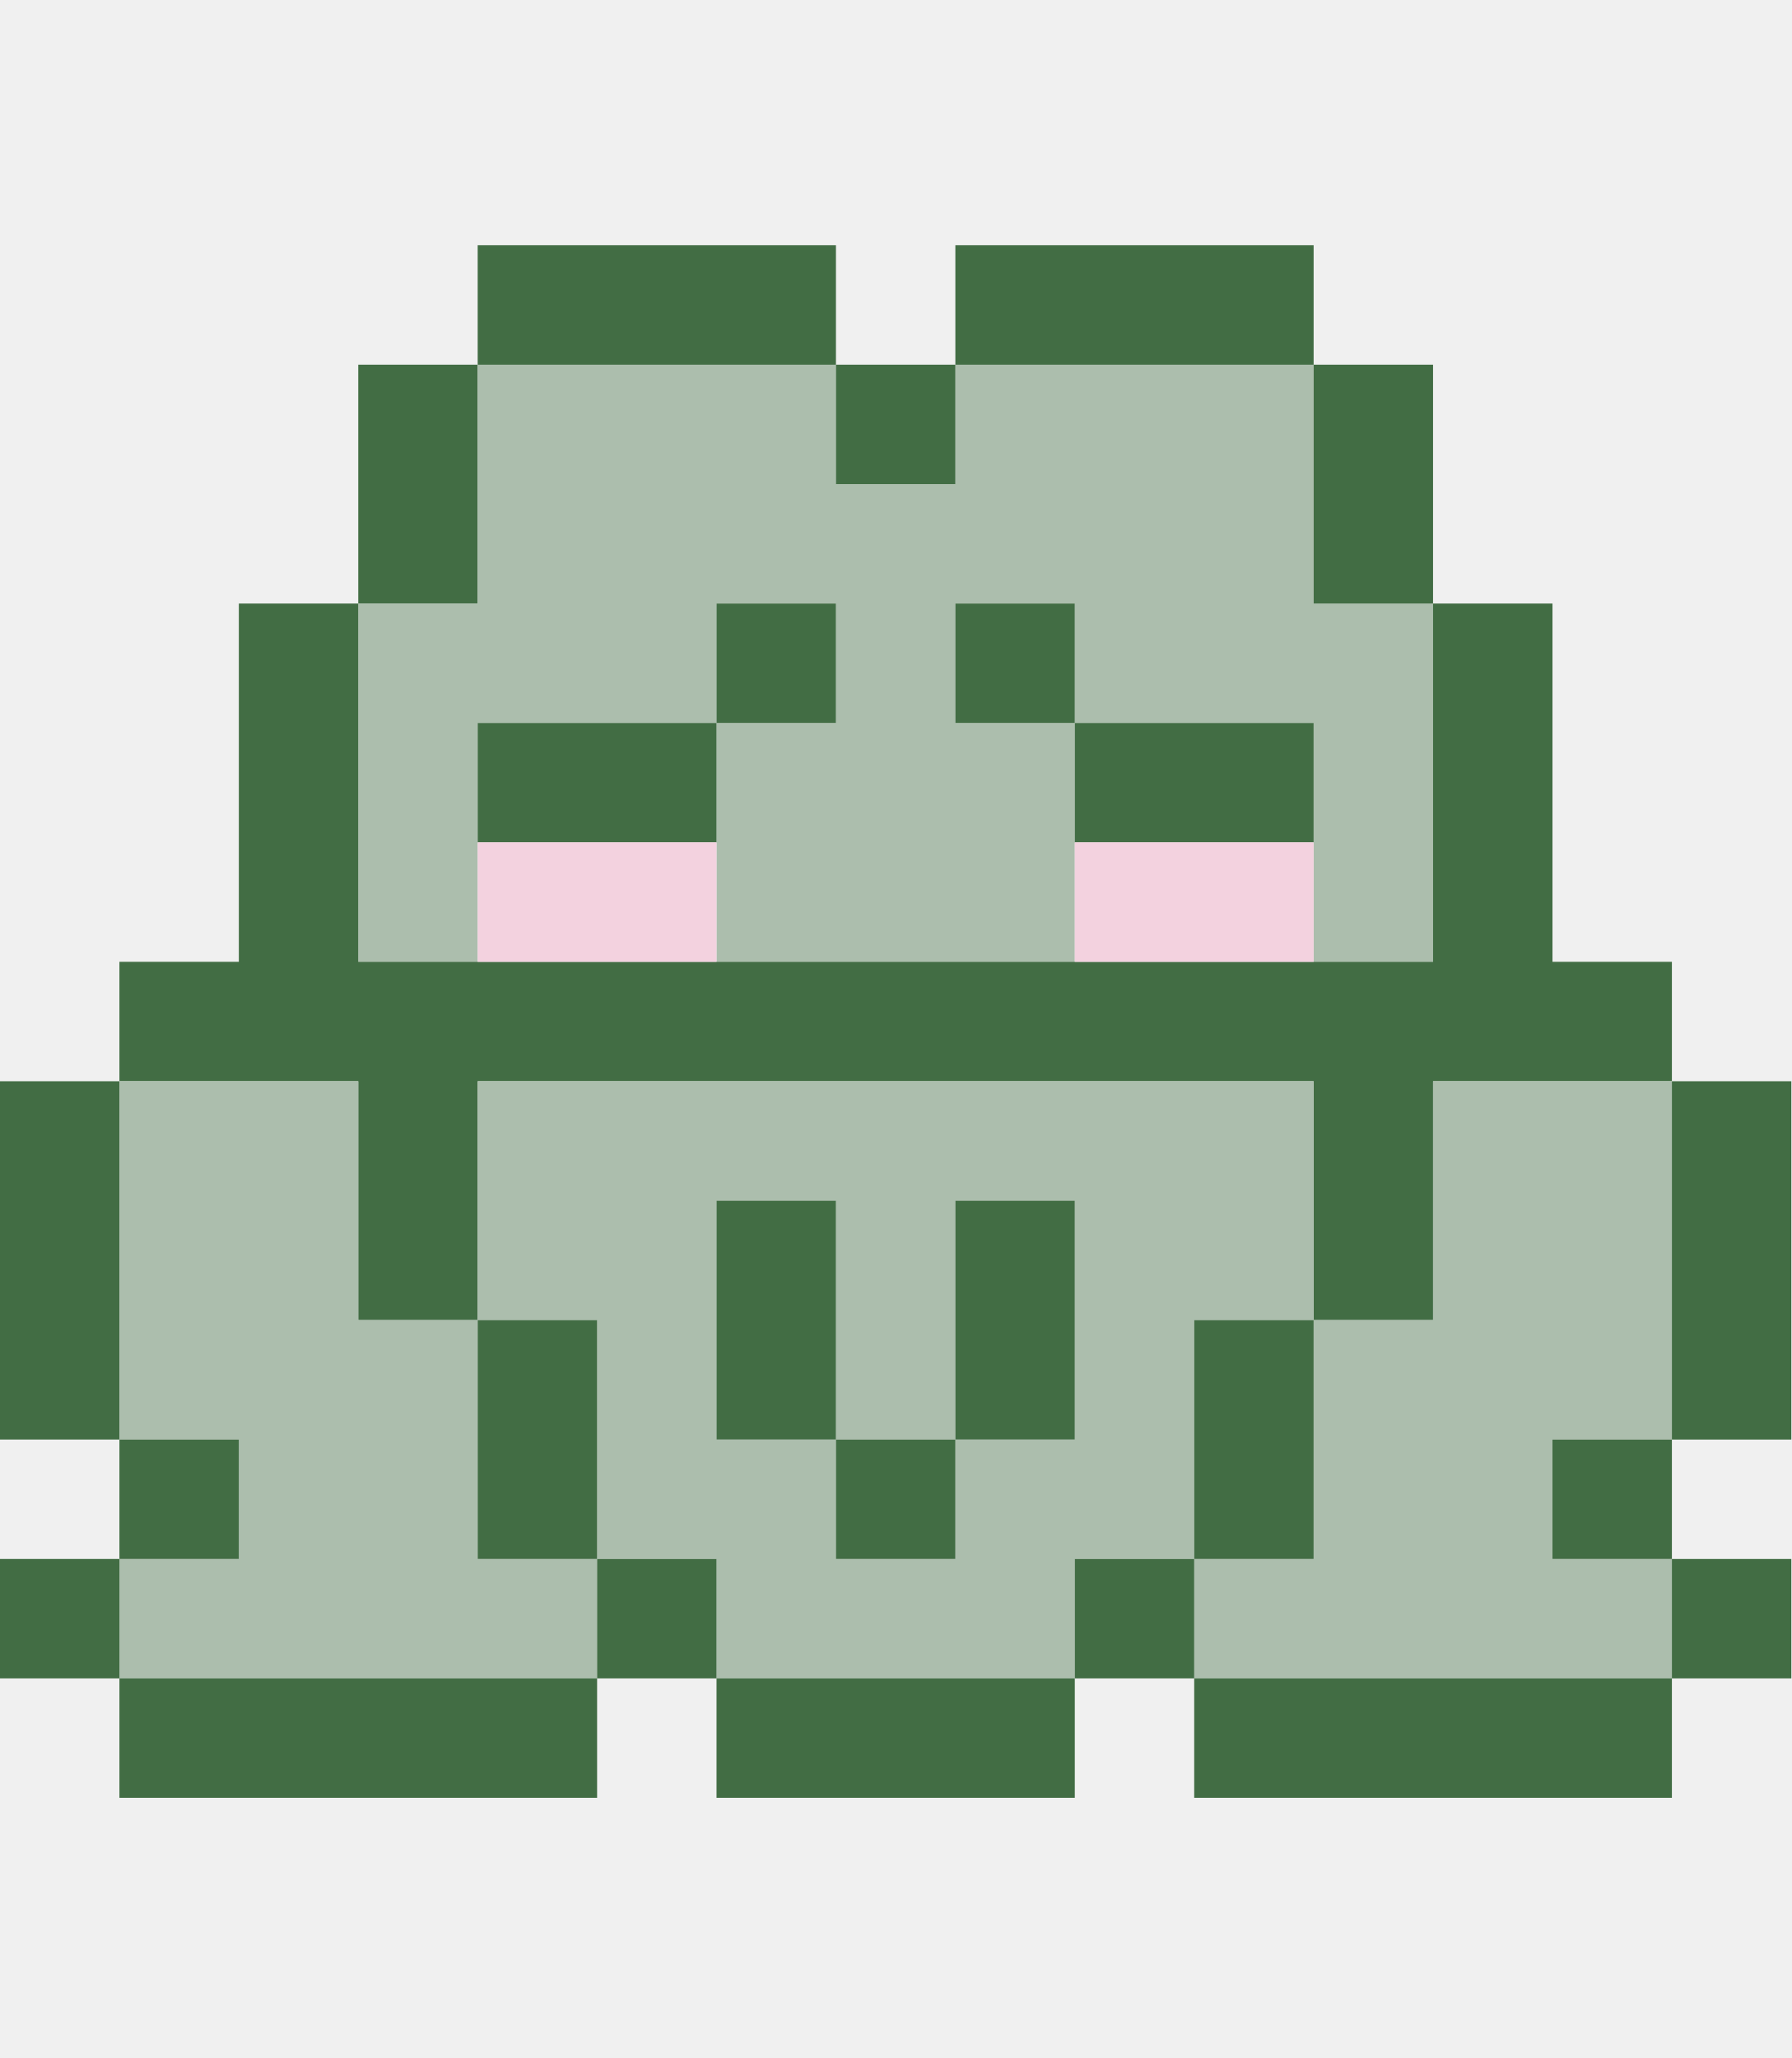
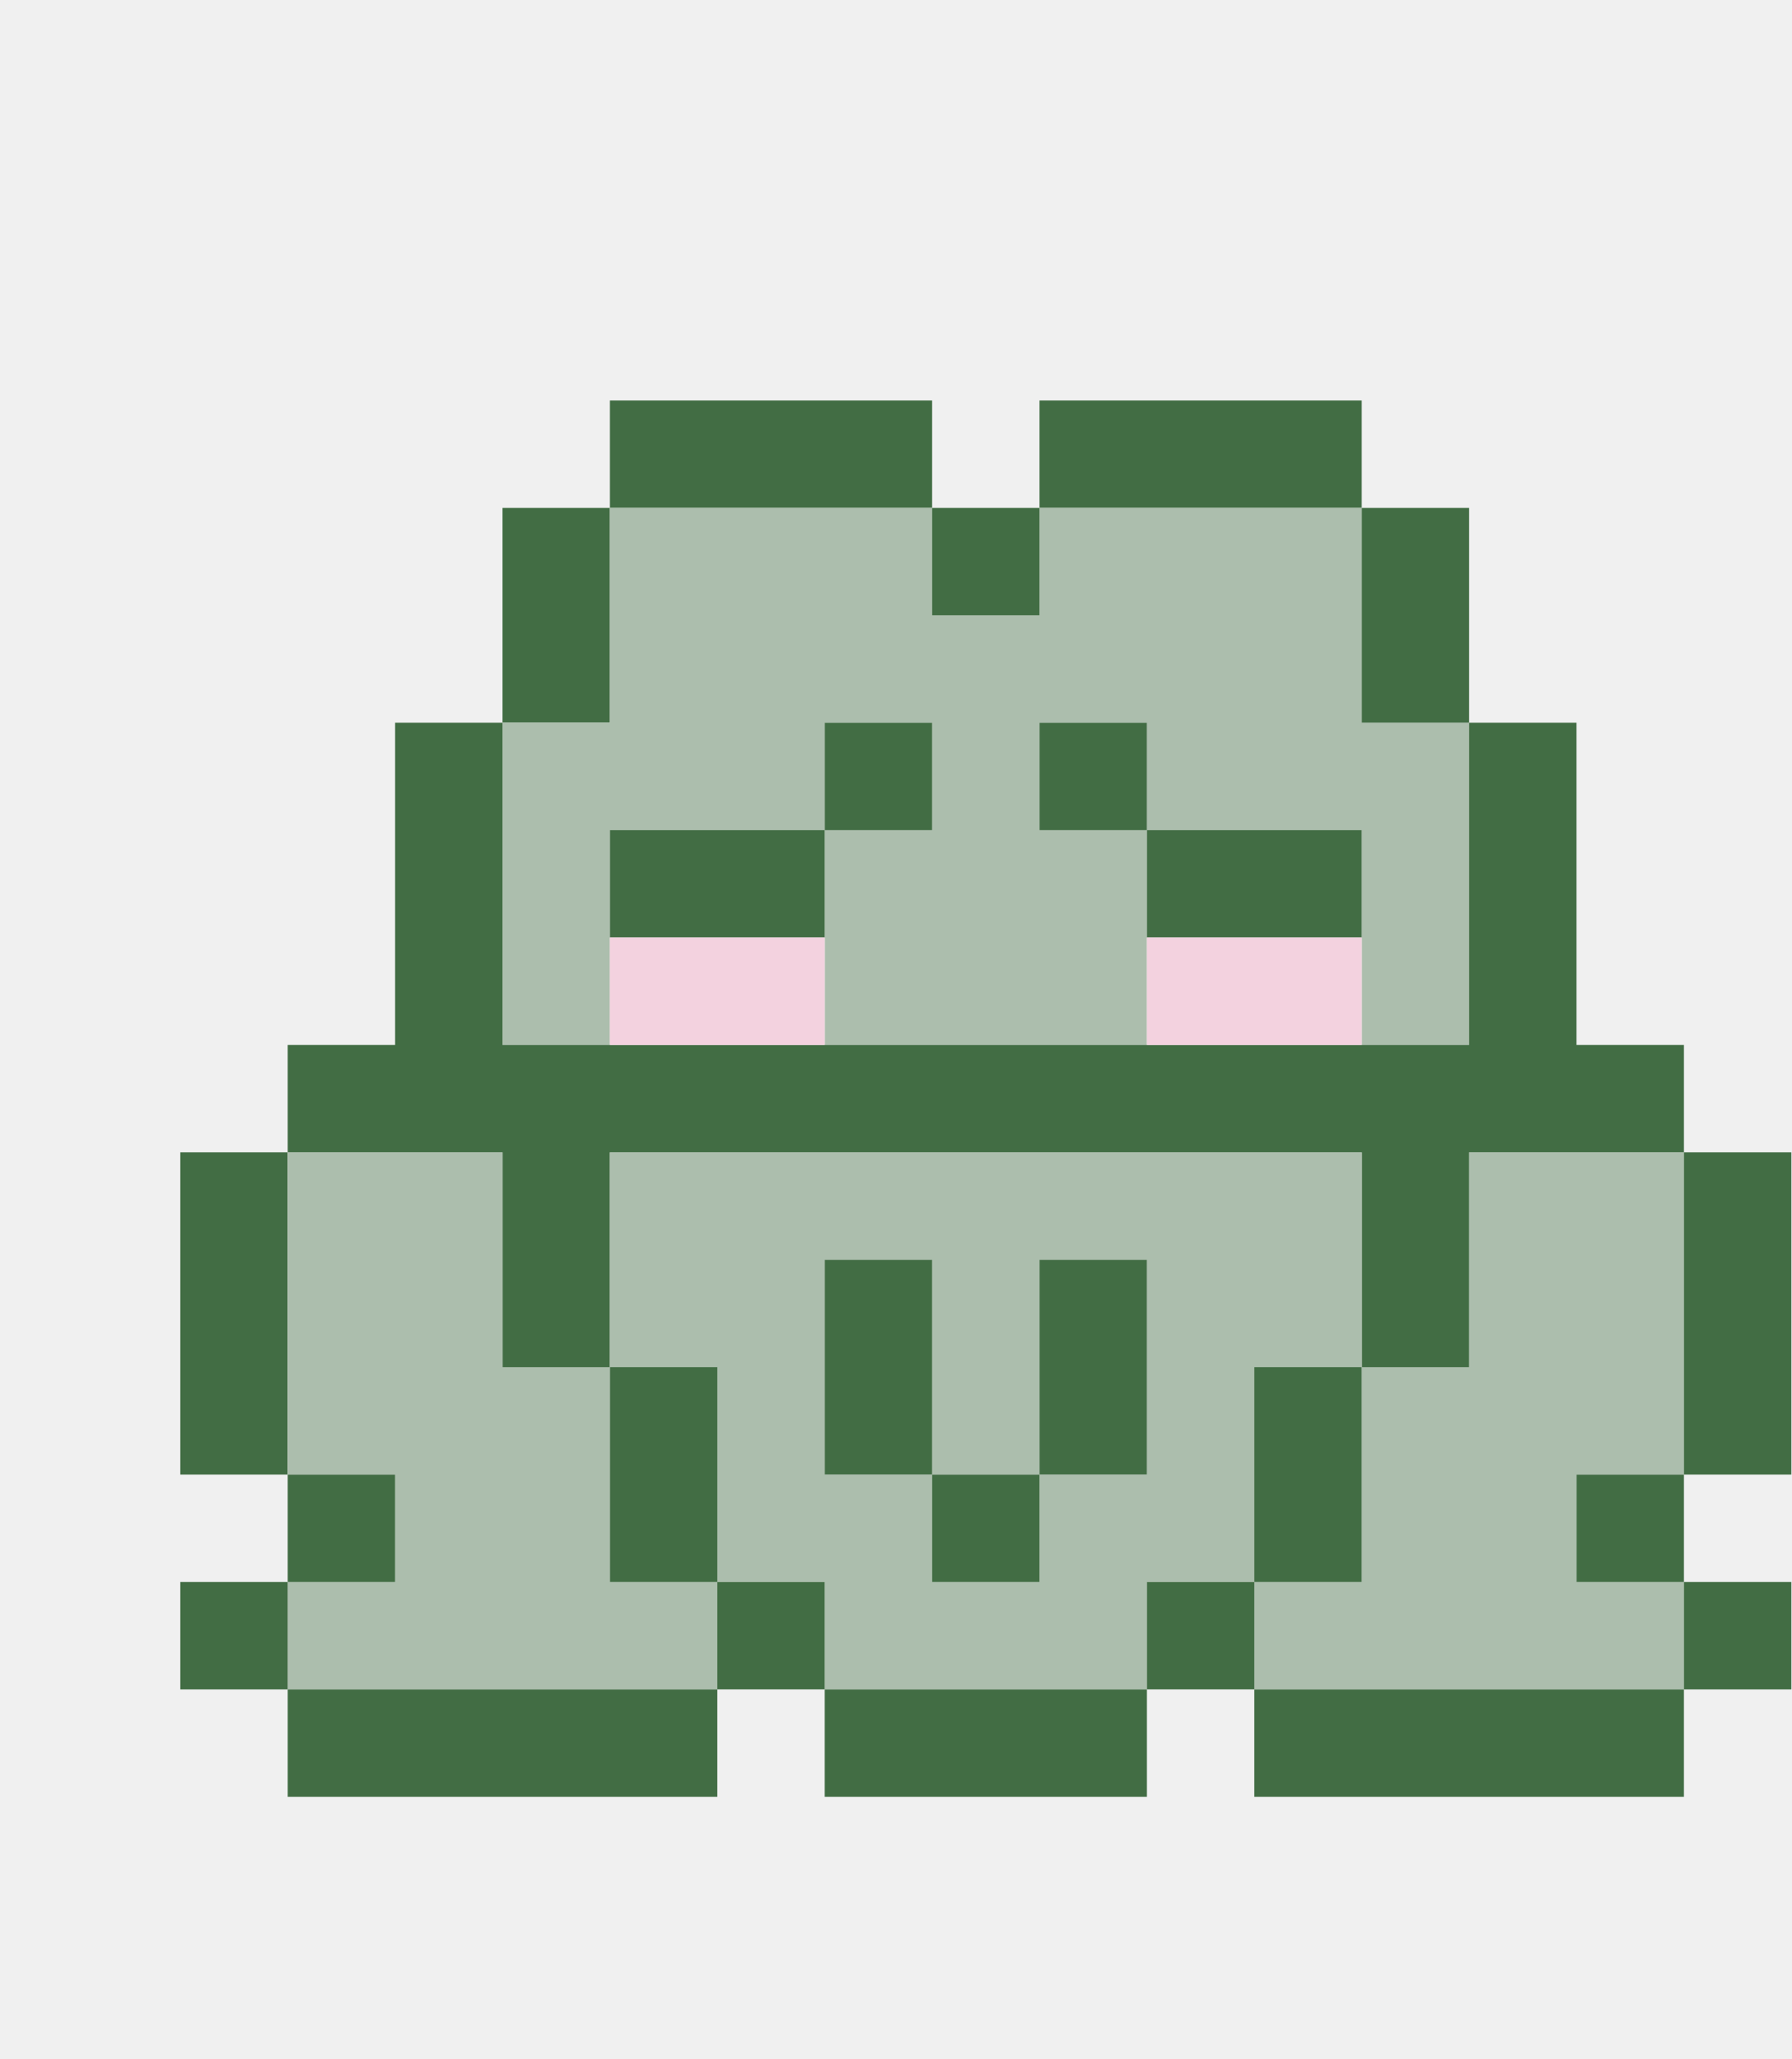
- <svg xmlns="http://www.w3.org/2000/svg" width="84" height="96.5" viewBox="0 -0.3 84 96.5" fill="none">
+ <svg xmlns="http://www.w3.org/2000/svg" width="93.4" height="107.35" viewBox="-9.4 -9.68 93.4 107.35" preserveAspectRatio="xMaxYMax meet" fill="none">
  <g clip-path="url(#clip0_21_864)">
    <path d="M22.4 11.2H39.2V16.8H22.4V11.2Z" fill-rule="evenodd" clip-rule="evenodd" fill="#426D44" />
    <path d="M44.8 11.2H61.6V16.8H44.8V11.2Z" fill-rule="evenodd" clip-rule="evenodd" fill="#426D44" />
    <path d="M16.8 16.8H22.4V28H16.8V16.8Z" fill-rule="evenodd" clip-rule="evenodd" fill="#426D44" />
    <path d="M22.4 16.8H39.2V22.4H44.8V16.8H61.6V28H67.2V44.8H61.6V33.6H50.4V28H44.8V33.6H50.4V44.8H33.6V33.6H39.2V28H33.6V33.6H22.4V44.8H16.8V28H22.4V16.8Z" fill-rule="evenodd" clip-rule="evenodd" fill="#ACBEAD" />
    <path d="M39.2 16.8H44.8V22.4H39.2V16.8Z" fill-rule="evenodd" clip-rule="evenodd" fill="#426D44" />
    <path d="M61.6 16.8H67.2V28H61.6V16.8Z" fill-rule="evenodd" clip-rule="evenodd" fill="#426D44" />
    <path d="M11.2 28H16.8V44.8H67.2V28H72.8V44.8H78.4V50.4H67.2V61.6H61.6V50.4H22.4V61.6H16.8V50.4H5.6V44.8H11.2V28Z" fill-rule="evenodd" clip-rule="evenodd" fill="#426D44" />
    <path d="M33.6 28H39.2V33.6H33.6V28Z" fill-rule="evenodd" clip-rule="evenodd" fill="#426D44" />
    <path d="M44.8 28H50.4V33.6H44.8V28Z" fill-rule="evenodd" clip-rule="evenodd" fill="#426D44" />
    <path d="M22.4 33.6H33.6V39.2H22.4V33.6Z" fill-rule="evenodd" clip-rule="evenodd" fill="#426D44" />
    <path d="M50.4 33.6H61.6V39.2H50.4V33.6Z" fill-rule="evenodd" clip-rule="evenodd" fill="#426D44" />
    <path d="M22.4 39.2H33.6V44.8H22.4V39.2Z" fill-rule="evenodd" clip-rule="evenodd" fill="#F3D2DF" />
    <path d="M50.4 39.2H61.6V44.8H50.4V39.2Z" fill-rule="evenodd" clip-rule="evenodd" fill="#F3D2DF" />
    <path d="M0 50.4H5.6V67.2H0V50.4Z" fill-rule="evenodd" clip-rule="evenodd" fill="#426D44" />
    <path d="M5.6 50.4H16.8V61.6H22.4V72.8H28V78.4H5.6V72.8H11.2V67.2H5.6V50.4Z" fill-rule="evenodd" clip-rule="evenodd" fill="#ACBEAD" />
    <path d="M22.4 50.4H61.6V61.6H56V72.8H50.4V78.4H33.6V72.8H28V61.6H22.4V50.4ZM33.6 56V67.2H39.2V72.8H44.8V67.2H50.4V56H44.8V67.2H39.2V56H33.6Z" fill-rule="evenodd" clip-rule="evenodd" fill="#ACBEAD" />
    <path d="M67.2 50.4H78.4V67.2H72.8V72.8H78.4V78.4H56V72.8H61.6V61.6H67.2V50.4Z" fill-rule="evenodd" clip-rule="evenodd" fill="#ACBEAD" />
    <path d="M78.4 50.4H84V67.2H78.4V50.4Z" fill-rule="evenodd" clip-rule="evenodd" fill="#426D44" />
    <path d="M33.6 56H39.2V67.2H33.6V56Z" fill-rule="evenodd" clip-rule="evenodd" fill="#426D44" />
    <path d="M44.8 56H50.4V67.2H44.8V56Z" fill-rule="evenodd" clip-rule="evenodd" fill="#426D44" />
    <path d="M22.4 61.6H28V72.8H22.4V61.6Z" fill-rule="evenodd" clip-rule="evenodd" fill="#426D44" />
    <path d="M56 61.6H61.6V72.8H56V61.6Z" fill-rule="evenodd" clip-rule="evenodd" fill="#426D44" />
    <path d="M5.6 67.2H11.2V72.8H5.6V67.2Z" fill-rule="evenodd" clip-rule="evenodd" fill="#426D44" />
    <path d="M39.2 67.2H44.8V72.8H39.2V67.2Z" fill-rule="evenodd" clip-rule="evenodd" fill="#426D44" />
    <path d="M72.8 67.2H78.4V72.8H72.8V67.2Z" fill-rule="evenodd" clip-rule="evenodd" fill="#426D44" />
    <path d="M0 72.8H5.6V78.4H0V72.8Z" fill-rule="evenodd" clip-rule="evenodd" fill="#426D44" />
    <path d="M28 72.8H33.6V78.4H28V72.8Z" fill-rule="evenodd" clip-rule="evenodd" fill="#426D44" />
    <path d="M50.4 72.8H56V78.4H50.4V72.8Z" fill-rule="evenodd" clip-rule="evenodd" fill="#426D44" />
    <path d="M78.4 72.8H84V78.4H78.4V72.8Z" fill-rule="evenodd" clip-rule="evenodd" fill="#426D44" />
    <path d="M5.6 78.4H28V84H5.6V78.4Z" fill-rule="evenodd" clip-rule="evenodd" fill="#426D44" />
    <path d="M33.6 78.4H50.4V84H33.6V78.4Z" fill-rule="evenodd" clip-rule="evenodd" fill="#426D44" />
    <path d="M56 78.4H78.4V84H56V78.4Z" fill-rule="evenodd" clip-rule="evenodd" fill="#426D44" />
  </g>
  <defs>
    <clipPath id="clip0_21_864">
      <rect width="84" height="84" fill="white" />
    </clipPath>
  </defs>
</svg>
